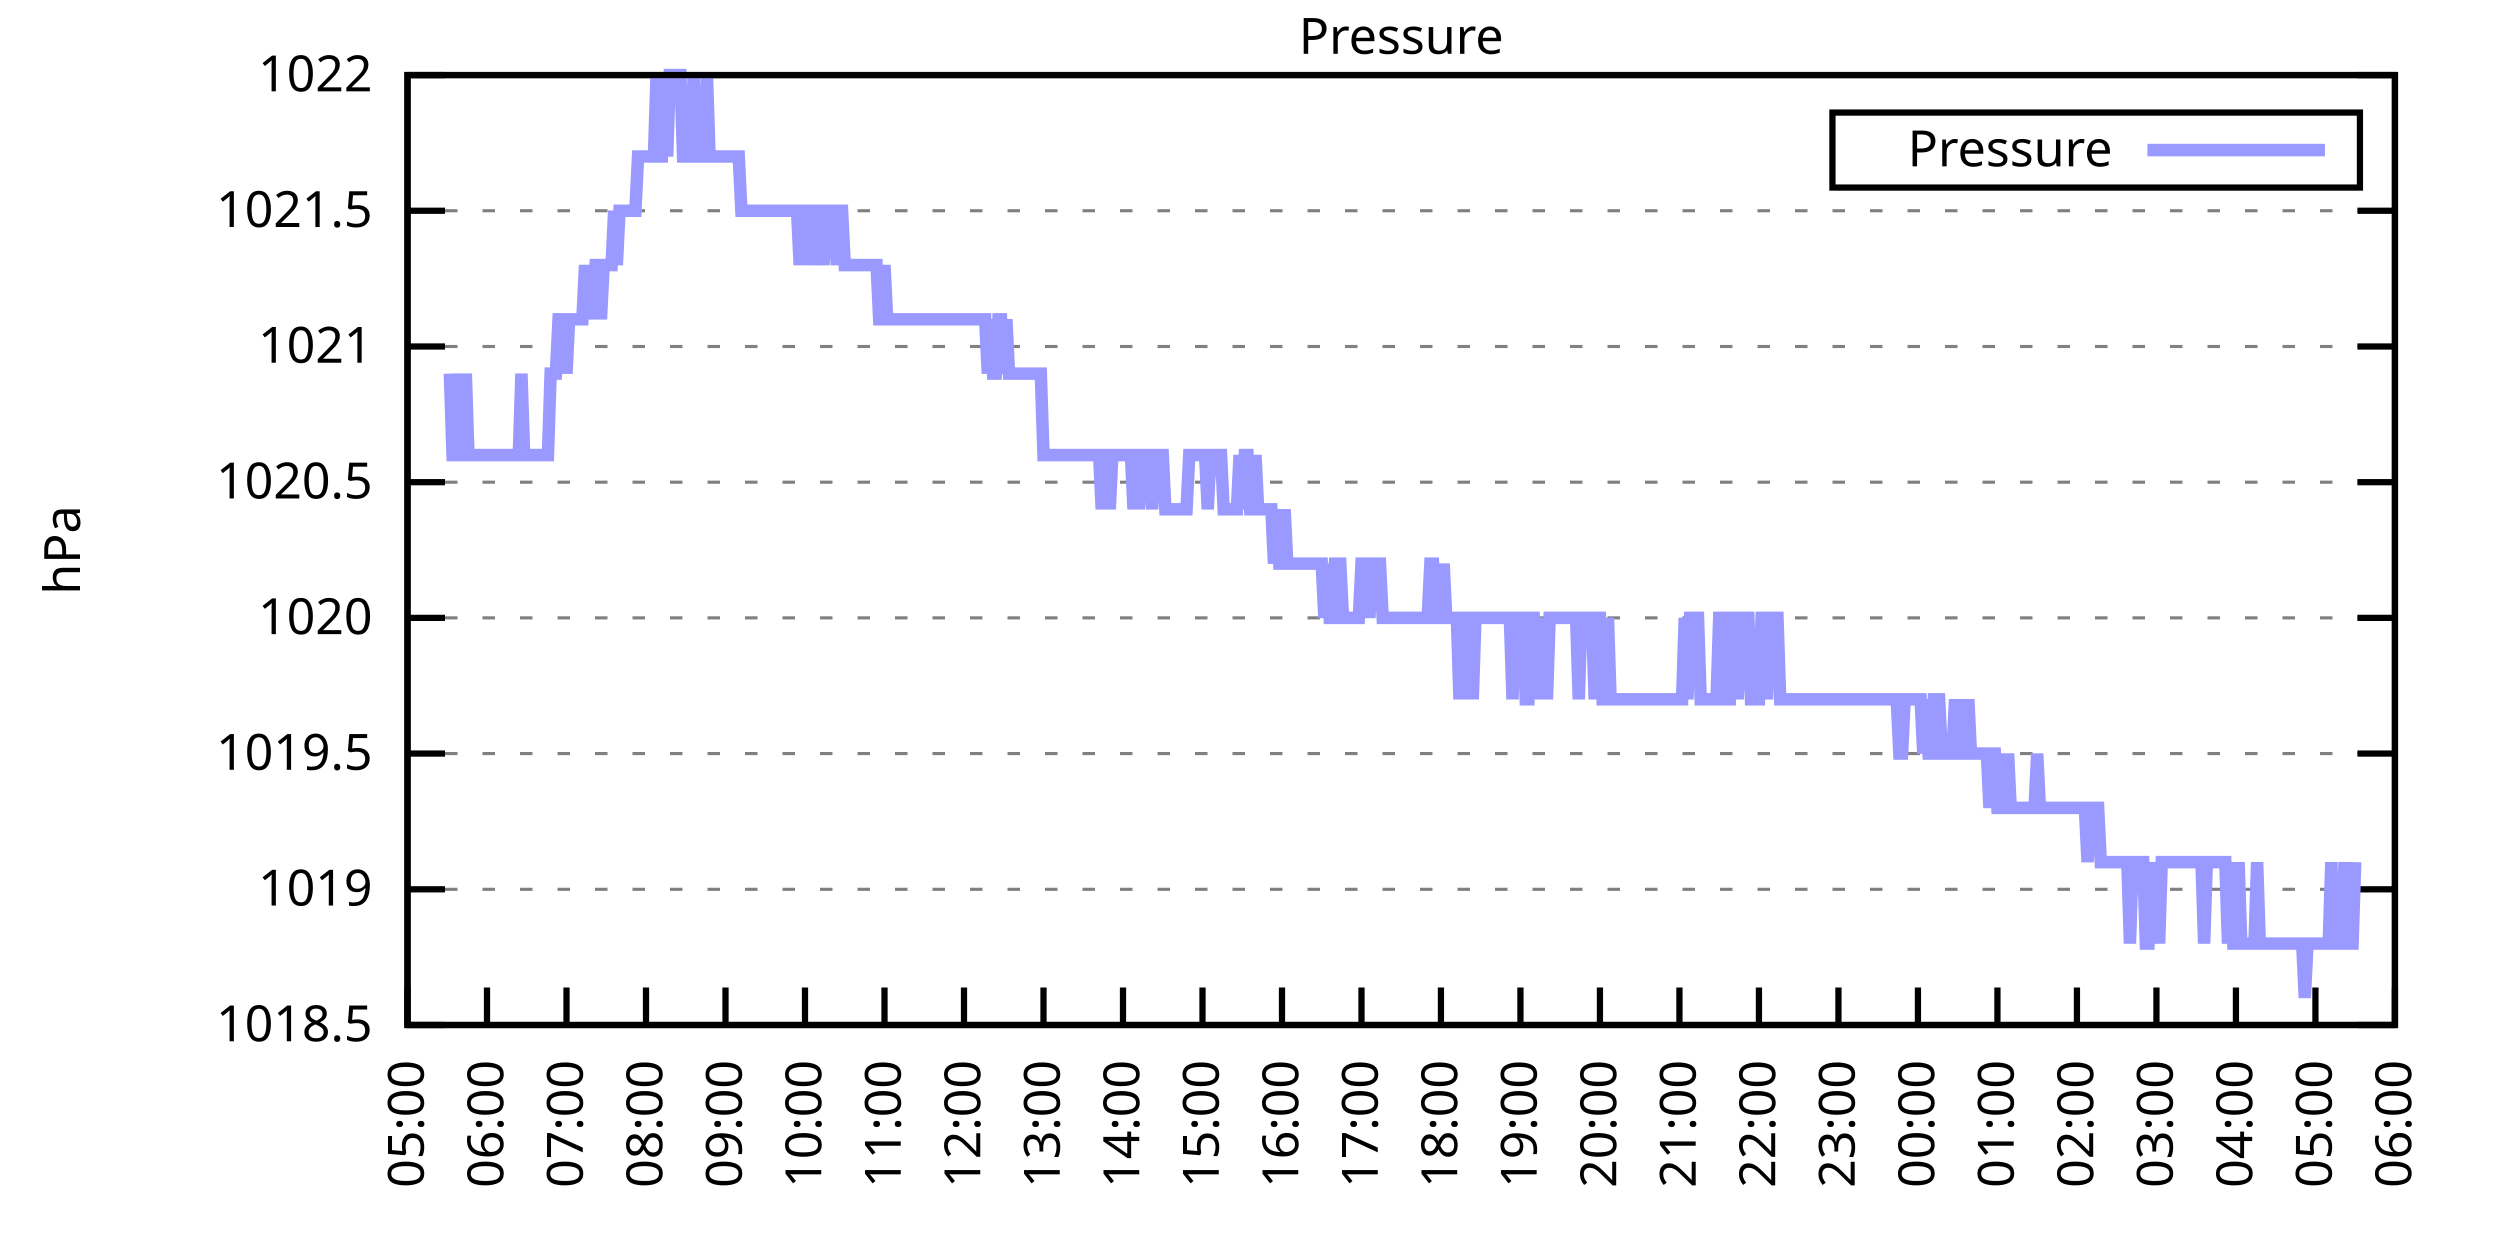
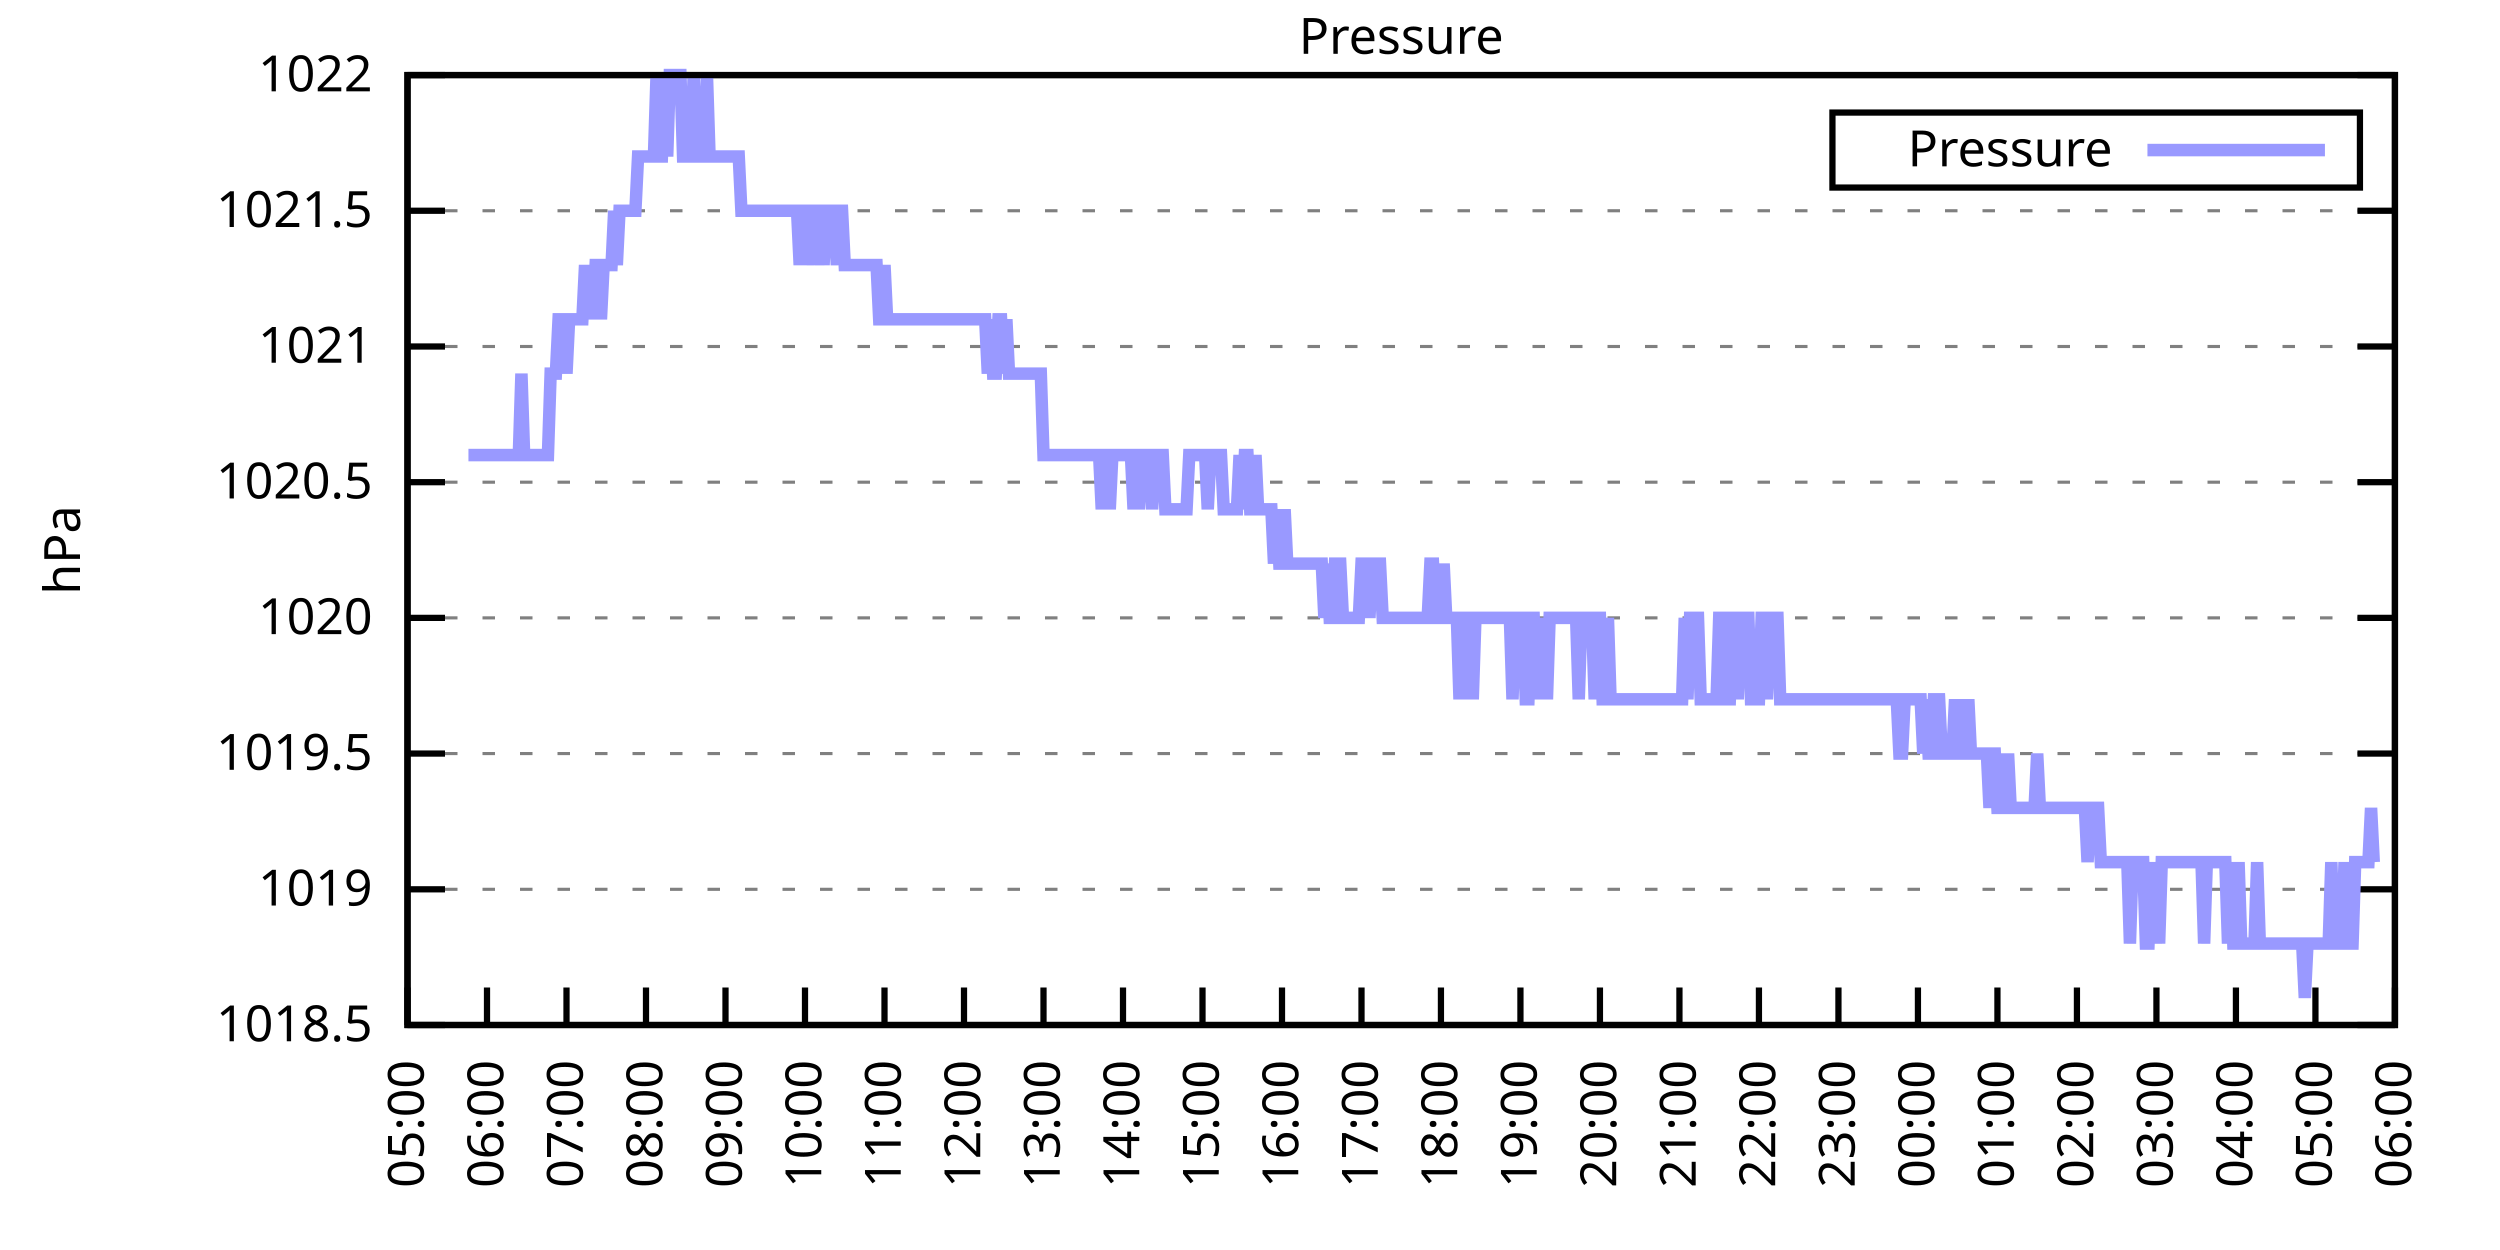
<svg xmlns="http://www.w3.org/2000/svg" xmlns:xlink="http://www.w3.org/1999/xlink" width="400" height="200" viewBox="0 0 400 200">
  <g id="gnuplot_canvas">
    <rect x="0" y="0" width="400" height="200" fill="none" />
    <defs>
      <circle id="gpDot" r="0.5" stroke-width="0.5" stroke="currentColor" />
      <path id="gpPt0" stroke-width="0.333" stroke="currentColor" d="M-1,0 h2 M0,-1 v2" />
      <path id="gpPt1" stroke-width="0.333" stroke="currentColor" d="M-1,-1 L1,1 M1,-1 L-1,1" />
      <path id="gpPt2" stroke-width="0.333" stroke="currentColor" d="M-1,0 L1,0 M0,-1 L0,1 M-1,-1 L1,1 M-1,1 L1,-1" />
      <rect id="gpPt3" stroke-width="0.333" stroke="currentColor" x="-1" y="-1" width="2" height="2" />
      <rect id="gpPt4" stroke-width="0.333" stroke="currentColor" fill="currentColor" x="-1" y="-1" width="2" height="2" />
      <circle id="gpPt5" stroke-width="0.333" stroke="currentColor" cx="0" cy="0" r="1" />
      <use xlink:href="#gpPt5" id="gpPt6" fill="currentColor" stroke="none" />
      <path id="gpPt7" stroke-width="0.333" stroke="currentColor" d="M0,-1.33 L-1.33,0.67 L1.33,0.67 z" />
      <use xlink:href="#gpPt7" id="gpPt8" fill="currentColor" stroke="none" />
      <use xlink:href="#gpPt7" id="gpPt9" stroke="currentColor" transform="rotate(180)" />
      <use xlink:href="#gpPt9" id="gpPt10" fill="currentColor" stroke="none" />
      <use xlink:href="#gpPt3" id="gpPt11" stroke="currentColor" transform="rotate(45)" />
      <use xlink:href="#gpPt11" id="gpPt12" fill="currentColor" stroke="none" />
      <path id="gpPt13" stroke-width="0.333" stroke="currentColor" d="M0,1.330 L1.265,0.411 L0.782,-1.067 L-0.782,-1.076 L-1.265,0.411 z" />
      <use xlink:href="#gpPt13" id="gpPt14" fill="currentColor" stroke="none" />
      <filter id="textbox" filterUnits="objectBoundingBox" x="0" y="0" height="1" width="1">
        <feFlood flood-color="white" flood-opacity="1" result="bgnd" />
        <feComposite in="SourceGraphic" in2="bgnd" operator="atop" />
      </filter>
      <filter id="greybox" filterUnits="objectBoundingBox" x="0" y="0" height="1" width="1">
        <feFlood flood-color="lightgrey" flood-opacity="1" result="grey" />
        <feComposite in="SourceGraphic" in2="grey" operator="atop" />
      </filter>
    </defs>
    <g fill="none" color="white" stroke="currentColor" stroke-width="1.00" stroke-linecap="butt" stroke-linejoin="miter">
</g>
    <g fill="none" color="black" stroke="currentColor" stroke-width="1.00" stroke-linecap="butt" stroke-linejoin="miter">
      <g stroke="none" shape-rendering="crispEdges">
        <polygon fill="rgb(255, 255, 255)" points="65.20,164.00 383.18,164.00 383.18,12.02 65.20,12.02 " />
      </g>
    </g>
    <g fill="none" color="black" stroke="currentColor" stroke-width="1.00" stroke-linecap="butt" stroke-linejoin="miter">
</g>
    <g fill="none" color="black" stroke="black" stroke-width="0.50" stroke-linecap="butt" stroke-linejoin="miter">
</g>
    <g fill="none" color="gray" stroke="currentColor" stroke-width="0.50" stroke-linecap="butt" stroke-linejoin="miter">
      <path stroke="gray" stroke-dasharray="2,4" class="gridline" d="M65.20,164.00 L383.19,164.00  " />
    </g>
    <g fill="none" color="gray" stroke="gray" stroke-width="1.00" stroke-linecap="butt" stroke-linejoin="miter">
</g>
    <g fill="none" color="black" stroke="currentColor" stroke-width="1.00" stroke-linecap="butt" stroke-linejoin="miter">
      <path stroke="black" d="M65.20,164.00 L71.20,164.00 M383.19,164.00 L377.19,164.00  " />
      <g transform="translate(59.60,166.60)" stroke="none" fill="black" font-family="Sans" font-size="8.00" text-anchor="end">
        <text>
          <tspan font-family="Sans"> 1018.5</tspan>
        </text>
      </g>
    </g>
    <g fill="none" color="black" stroke="currentColor" stroke-width="1.00" stroke-linecap="butt" stroke-linejoin="miter">
</g>
    <g fill="none" color="black" stroke="black" stroke-width="0.50" stroke-linecap="butt" stroke-linejoin="miter">
</g>
    <g fill="none" color="gray" stroke="currentColor" stroke-width="0.50" stroke-linecap="butt" stroke-linejoin="miter">
      <path stroke="gray" stroke-dasharray="2,4" class="gridline" d="M65.20,142.29 L383.19,142.29  " />
    </g>
    <g fill="none" color="gray" stroke="gray" stroke-width="1.00" stroke-linecap="butt" stroke-linejoin="miter">
</g>
    <g fill="none" color="black" stroke="currentColor" stroke-width="1.00" stroke-linecap="butt" stroke-linejoin="miter">
      <path stroke="black" d="M65.20,142.29 L71.20,142.29 M383.19,142.29 L377.19,142.29  " />
      <g transform="translate(59.60,144.89)" stroke="none" fill="black" font-family="Sans" font-size="8.00" text-anchor="end">
        <text>
          <tspan font-family="Sans"> 1019</tspan>
        </text>
      </g>
    </g>
    <g fill="none" color="black" stroke="currentColor" stroke-width="1.00" stroke-linecap="butt" stroke-linejoin="miter">
</g>
    <g fill="none" color="black" stroke="black" stroke-width="0.50" stroke-linecap="butt" stroke-linejoin="miter">
</g>
    <g fill="none" color="gray" stroke="currentColor" stroke-width="0.50" stroke-linecap="butt" stroke-linejoin="miter">
      <path stroke="gray" stroke-dasharray="2,4" class="gridline" d="M65.20,120.57 L383.19,120.57  " />
    </g>
    <g fill="none" color="gray" stroke="gray" stroke-width="1.00" stroke-linecap="butt" stroke-linejoin="miter">
</g>
    <g fill="none" color="black" stroke="currentColor" stroke-width="1.00" stroke-linecap="butt" stroke-linejoin="miter">
      <path stroke="black" d="M65.20,120.57 L71.20,120.57 M383.19,120.57 L377.19,120.57  " />
      <g transform="translate(59.60,123.17)" stroke="none" fill="black" font-family="Sans" font-size="8.00" text-anchor="end">
        <text>
          <tspan font-family="Sans"> 1019.5</tspan>
        </text>
      </g>
    </g>
    <g fill="none" color="black" stroke="currentColor" stroke-width="1.00" stroke-linecap="butt" stroke-linejoin="miter">
</g>
    <g fill="none" color="black" stroke="black" stroke-width="0.50" stroke-linecap="butt" stroke-linejoin="miter">
</g>
    <g fill="none" color="gray" stroke="currentColor" stroke-width="0.50" stroke-linecap="butt" stroke-linejoin="miter">
      <path stroke="gray" stroke-dasharray="2,4" class="gridline" d="M65.20,98.86 L383.19,98.86  " />
    </g>
    <g fill="none" color="gray" stroke="gray" stroke-width="1.00" stroke-linecap="butt" stroke-linejoin="miter">
</g>
    <g fill="none" color="black" stroke="currentColor" stroke-width="1.00" stroke-linecap="butt" stroke-linejoin="miter">
      <path stroke="black" d="M65.20,98.86 L71.20,98.86 M383.19,98.86 L377.19,98.86  " />
      <g transform="translate(59.60,101.46)" stroke="none" fill="black" font-family="Sans" font-size="8.00" text-anchor="end">
        <text>
          <tspan font-family="Sans"> 1020</tspan>
        </text>
      </g>
    </g>
    <g fill="none" color="black" stroke="currentColor" stroke-width="1.00" stroke-linecap="butt" stroke-linejoin="miter">
</g>
    <g fill="none" color="black" stroke="black" stroke-width="0.50" stroke-linecap="butt" stroke-linejoin="miter">
</g>
    <g fill="none" color="gray" stroke="currentColor" stroke-width="0.50" stroke-linecap="butt" stroke-linejoin="miter">
      <path stroke="gray" stroke-dasharray="2,4" class="gridline" d="M65.20,77.15 L383.19,77.15  " />
    </g>
    <g fill="none" color="gray" stroke="gray" stroke-width="1.00" stroke-linecap="butt" stroke-linejoin="miter">
</g>
    <g fill="none" color="black" stroke="currentColor" stroke-width="1.00" stroke-linecap="butt" stroke-linejoin="miter">
      <path stroke="black" d="M65.20,77.15 L71.20,77.15 M383.19,77.15 L377.19,77.15  " />
      <g transform="translate(59.60,79.75)" stroke="none" fill="black" font-family="Sans" font-size="8.00" text-anchor="end">
        <text>
          <tspan font-family="Sans"> 1020.5</tspan>
        </text>
      </g>
    </g>
    <g fill="none" color="black" stroke="currentColor" stroke-width="1.00" stroke-linecap="butt" stroke-linejoin="miter">
</g>
    <g fill="none" color="black" stroke="black" stroke-width="0.50" stroke-linecap="butt" stroke-linejoin="miter">
</g>
    <g fill="none" color="gray" stroke="currentColor" stroke-width="0.50" stroke-linecap="butt" stroke-linejoin="miter">
      <path stroke="gray" stroke-dasharray="2,4" class="gridline" d="M65.20,55.44 L383.19,55.44  " />
    </g>
    <g fill="none" color="gray" stroke="gray" stroke-width="1.00" stroke-linecap="butt" stroke-linejoin="miter">
</g>
    <g fill="none" color="black" stroke="currentColor" stroke-width="1.00" stroke-linecap="butt" stroke-linejoin="miter">
      <path stroke="black" d="M65.20,55.44 L71.20,55.44 M383.19,55.44 L377.19,55.44  " />
      <g transform="translate(59.60,58.04)" stroke="none" fill="black" font-family="Sans" font-size="8.00" text-anchor="end">
        <text>
          <tspan font-family="Sans"> 1021</tspan>
        </text>
      </g>
    </g>
    <g fill="none" color="black" stroke="currentColor" stroke-width="1.00" stroke-linecap="butt" stroke-linejoin="miter">
</g>
    <g fill="none" color="black" stroke="black" stroke-width="0.50" stroke-linecap="butt" stroke-linejoin="miter">
</g>
    <g fill="none" color="gray" stroke="currentColor" stroke-width="0.50" stroke-linecap="butt" stroke-linejoin="miter">
      <path stroke="gray" stroke-dasharray="2,4" class="gridline" d="M65.20,33.72 L383.19,33.72  " />
    </g>
    <g fill="none" color="gray" stroke="gray" stroke-width="1.00" stroke-linecap="butt" stroke-linejoin="miter">
</g>
    <g fill="none" color="black" stroke="currentColor" stroke-width="1.00" stroke-linecap="butt" stroke-linejoin="miter">
      <path stroke="black" d="M65.20,33.72 L71.20,33.72 M383.19,33.72 L377.19,33.72  " />
      <g transform="translate(59.60,36.32)" stroke="none" fill="black" font-family="Sans" font-size="8.00" text-anchor="end">
        <text>
          <tspan font-family="Sans"> 1021.5</tspan>
        </text>
      </g>
    </g>
    <g fill="none" color="black" stroke="currentColor" stroke-width="1.00" stroke-linecap="butt" stroke-linejoin="miter">
</g>
    <g fill="none" color="black" stroke="black" stroke-width="0.50" stroke-linecap="butt" stroke-linejoin="miter">
</g>
    <g fill="none" color="gray" stroke="currentColor" stroke-width="0.50" stroke-linecap="butt" stroke-linejoin="miter">
      <path stroke="gray" stroke-dasharray="2,4" class="gridline" d="M65.20,12.01 L383.19,12.01  " />
    </g>
    <g fill="none" color="gray" stroke="gray" stroke-width="1.00" stroke-linecap="butt" stroke-linejoin="miter">
</g>
    <g fill="none" color="black" stroke="currentColor" stroke-width="1.00" stroke-linecap="butt" stroke-linejoin="miter">
      <path stroke="black" d="M65.20,12.01 L71.20,12.01 M383.19,12.01 L377.19,12.01  " />
      <g transform="translate(59.60,14.61)" stroke="none" fill="black" font-family="Sans" font-size="8.00" text-anchor="end">
        <text>
          <tspan font-family="Sans"> 1022</tspan>
        </text>
      </g>
    </g>
    <g fill="none" color="black" stroke="currentColor" stroke-width="1.00" stroke-linecap="butt" stroke-linejoin="miter">
      <path stroke="black" d="M65.20,164.00 L65.20,158.00  " />
      <g transform="translate(67.80,169.60) rotate(270.00)" stroke="none" fill="black" font-family="Sans" font-size="8.00" text-anchor="end">
        <text>
          <tspan font-family="Sans">05:00</tspan>
        </text>
      </g>
    </g>
    <g fill="none" color="black" stroke="currentColor" stroke-width="1.00" stroke-linecap="butt" stroke-linejoin="miter">
      <path stroke="black" d="M77.92,164.00 L77.92,158.00  " />
      <g transform="translate(80.52,169.60) rotate(270.00)" stroke="none" fill="black" font-family="Sans" font-size="8.00" text-anchor="end">
        <text>
          <tspan font-family="Sans">06:00</tspan>
        </text>
      </g>
    </g>
    <g fill="none" color="black" stroke="currentColor" stroke-width="1.00" stroke-linecap="butt" stroke-linejoin="miter">
      <path stroke="black" d="M90.64,164.00 L90.64,158.00  " />
      <g transform="translate(93.24,169.60) rotate(270.00)" stroke="none" fill="black" font-family="Sans" font-size="8.00" text-anchor="end">
        <text>
          <tspan font-family="Sans">07:00</tspan>
        </text>
      </g>
    </g>
    <g fill="none" color="black" stroke="currentColor" stroke-width="1.00" stroke-linecap="butt" stroke-linejoin="miter">
      <path stroke="black" d="M103.36,164.00 L103.36,158.00  " />
      <g transform="translate(105.96,169.60) rotate(270.00)" stroke="none" fill="black" font-family="Sans" font-size="8.00" text-anchor="end">
        <text>
          <tspan font-family="Sans">08:00</tspan>
        </text>
      </g>
    </g>
    <g fill="none" color="black" stroke="currentColor" stroke-width="1.00" stroke-linecap="butt" stroke-linejoin="miter">
      <path stroke="black" d="M116.08,164.00 L116.08,158.00  " />
      <g transform="translate(118.68,169.60) rotate(270.00)" stroke="none" fill="black" font-family="Sans" font-size="8.00" text-anchor="end">
        <text>
          <tspan font-family="Sans">09:00</tspan>
        </text>
      </g>
    </g>
    <g fill="none" color="black" stroke="currentColor" stroke-width="1.00" stroke-linecap="butt" stroke-linejoin="miter">
      <path stroke="black" d="M128.80,164.00 L128.80,158.00  " />
      <g transform="translate(131.40,169.60) rotate(270.00)" stroke="none" fill="black" font-family="Sans" font-size="8.00" text-anchor="end">
        <text>
          <tspan font-family="Sans">10:00</tspan>
        </text>
      </g>
    </g>
    <g fill="none" color="black" stroke="currentColor" stroke-width="1.00" stroke-linecap="butt" stroke-linejoin="miter">
      <path stroke="black" d="M141.52,164.00 L141.52,158.00  " />
      <g transform="translate(144.12,169.60) rotate(270.00)" stroke="none" fill="black" font-family="Sans" font-size="8.00" text-anchor="end">
        <text>
          <tspan font-family="Sans">11:00</tspan>
        </text>
      </g>
    </g>
    <g fill="none" color="black" stroke="currentColor" stroke-width="1.00" stroke-linecap="butt" stroke-linejoin="miter">
      <path stroke="black" d="M154.24,164.00 L154.24,158.00  " />
      <g transform="translate(156.84,169.60) rotate(270.00)" stroke="none" fill="black" font-family="Sans" font-size="8.00" text-anchor="end">
        <text>
          <tspan font-family="Sans">12:00</tspan>
        </text>
      </g>
    </g>
    <g fill="none" color="black" stroke="currentColor" stroke-width="1.00" stroke-linecap="butt" stroke-linejoin="miter">
      <path stroke="black" d="M166.96,164.00 L166.96,158.00  " />
      <g transform="translate(169.56,169.60) rotate(270.00)" stroke="none" fill="black" font-family="Sans" font-size="8.00" text-anchor="end">
        <text>
          <tspan font-family="Sans">13:00</tspan>
        </text>
      </g>
    </g>
    <g fill="none" color="black" stroke="currentColor" stroke-width="1.00" stroke-linecap="butt" stroke-linejoin="miter">
      <path stroke="black" d="M179.68,164.00 L179.68,158.00  " />
      <g transform="translate(182.28,169.60) rotate(270.00)" stroke="none" fill="black" font-family="Sans" font-size="8.00" text-anchor="end">
        <text>
          <tspan font-family="Sans">14:00</tspan>
        </text>
      </g>
    </g>
    <g fill="none" color="black" stroke="currentColor" stroke-width="1.00" stroke-linecap="butt" stroke-linejoin="miter">
      <path stroke="black" d="M192.40,164.00 L192.40,158.00  " />
      <g transform="translate(195.00,169.60) rotate(270.00)" stroke="none" fill="black" font-family="Sans" font-size="8.00" text-anchor="end">
        <text>
          <tspan font-family="Sans">15:00</tspan>
        </text>
      </g>
    </g>
    <g fill="none" color="black" stroke="currentColor" stroke-width="1.00" stroke-linecap="butt" stroke-linejoin="miter">
      <path stroke="black" d="M205.12,164.00 L205.12,158.00  " />
      <g transform="translate(207.72,169.60) rotate(270.00)" stroke="none" fill="black" font-family="Sans" font-size="8.00" text-anchor="end">
        <text>
          <tspan font-family="Sans">16:00</tspan>
        </text>
      </g>
    </g>
    <g fill="none" color="black" stroke="currentColor" stroke-width="1.00" stroke-linecap="butt" stroke-linejoin="miter">
      <path stroke="black" d="M217.84,164.00 L217.84,158.00  " />
      <g transform="translate(220.44,169.60) rotate(270.00)" stroke="none" fill="black" font-family="Sans" font-size="8.00" text-anchor="end">
        <text>
          <tspan font-family="Sans">17:00</tspan>
        </text>
      </g>
    </g>
    <g fill="none" color="black" stroke="currentColor" stroke-width="1.00" stroke-linecap="butt" stroke-linejoin="miter">
      <path stroke="black" d="M230.55,164.00 L230.55,158.00  " />
      <g transform="translate(233.15,169.60) rotate(270.00)" stroke="none" fill="black" font-family="Sans" font-size="8.00" text-anchor="end">
        <text>
          <tspan font-family="Sans">18:00</tspan>
        </text>
      </g>
    </g>
    <g fill="none" color="black" stroke="currentColor" stroke-width="1.00" stroke-linecap="butt" stroke-linejoin="miter">
      <path stroke="black" d="M243.27,164.00 L243.27,158.00  " />
      <g transform="translate(245.87,169.60) rotate(270.00)" stroke="none" fill="black" font-family="Sans" font-size="8.00" text-anchor="end">
        <text>
          <tspan font-family="Sans">19:00</tspan>
        </text>
      </g>
    </g>
    <g fill="none" color="black" stroke="currentColor" stroke-width="1.00" stroke-linecap="butt" stroke-linejoin="miter">
      <path stroke="black" d="M255.99,164.00 L255.99,158.00  " />
      <g transform="translate(258.59,169.60) rotate(270.00)" stroke="none" fill="black" font-family="Sans" font-size="8.00" text-anchor="end">
        <text>
          <tspan font-family="Sans">20:00</tspan>
        </text>
      </g>
    </g>
    <g fill="none" color="black" stroke="currentColor" stroke-width="1.00" stroke-linecap="butt" stroke-linejoin="miter">
      <path stroke="black" d="M268.71,164.00 L268.71,158.00  " />
      <g transform="translate(271.31,169.60) rotate(270.00)" stroke="none" fill="black" font-family="Sans" font-size="8.00" text-anchor="end">
        <text>
          <tspan font-family="Sans">21:00</tspan>
        </text>
      </g>
    </g>
    <g fill="none" color="black" stroke="currentColor" stroke-width="1.00" stroke-linecap="butt" stroke-linejoin="miter">
      <path stroke="black" d="M281.43,164.00 L281.43,158.00  " />
      <g transform="translate(284.03,169.60) rotate(270.00)" stroke="none" fill="black" font-family="Sans" font-size="8.00" text-anchor="end">
        <text>
          <tspan font-family="Sans">22:00</tspan>
        </text>
      </g>
    </g>
    <g fill="none" color="black" stroke="currentColor" stroke-width="1.00" stroke-linecap="butt" stroke-linejoin="miter">
      <path stroke="black" d="M294.15,164.00 L294.15,158.00  " />
      <g transform="translate(296.75,169.60) rotate(270.00)" stroke="none" fill="black" font-family="Sans" font-size="8.00" text-anchor="end">
        <text>
          <tspan font-family="Sans">23:00</tspan>
        </text>
      </g>
    </g>
    <g fill="none" color="black" stroke="currentColor" stroke-width="1.00" stroke-linecap="butt" stroke-linejoin="miter">
      <path stroke="black" d="M306.87,164.00 L306.87,158.00  " />
      <g transform="translate(309.47,169.60) rotate(270.00)" stroke="none" fill="black" font-family="Sans" font-size="8.00" text-anchor="end">
        <text>
          <tspan font-family="Sans">00:00</tspan>
        </text>
      </g>
    </g>
    <g fill="none" color="black" stroke="currentColor" stroke-width="1.00" stroke-linecap="butt" stroke-linejoin="miter">
      <path stroke="black" d="M319.59,164.00 L319.59,158.00  " />
      <g transform="translate(322.19,169.60) rotate(270.00)" stroke="none" fill="black" font-family="Sans" font-size="8.00" text-anchor="end">
        <text>
          <tspan font-family="Sans">01:00</tspan>
        </text>
      </g>
    </g>
    <g fill="none" color="black" stroke="currentColor" stroke-width="1.00" stroke-linecap="butt" stroke-linejoin="miter">
      <path stroke="black" d="M332.31,164.00 L332.31,158.00  " />
      <g transform="translate(334.91,169.60) rotate(270.00)" stroke="none" fill="black" font-family="Sans" font-size="8.00" text-anchor="end">
        <text>
          <tspan font-family="Sans">02:00</tspan>
        </text>
      </g>
    </g>
    <g fill="none" color="black" stroke="currentColor" stroke-width="1.00" stroke-linecap="butt" stroke-linejoin="miter">
      <path stroke="black" d="M345.03,164.00 L345.03,158.00  " />
      <g transform="translate(347.63,169.60) rotate(270.00)" stroke="none" fill="black" font-family="Sans" font-size="8.00" text-anchor="end">
        <text>
          <tspan font-family="Sans">03:00</tspan>
        </text>
      </g>
    </g>
    <g fill="none" color="black" stroke="currentColor" stroke-width="1.00" stroke-linecap="butt" stroke-linejoin="miter">
      <path stroke="black" d="M357.75,164.00 L357.75,158.00  " />
      <g transform="translate(360.35,169.60) rotate(270.00)" stroke="none" fill="black" font-family="Sans" font-size="8.00" text-anchor="end">
        <text>
          <tspan font-family="Sans">04:00</tspan>
        </text>
      </g>
    </g>
    <g fill="none" color="black" stroke="currentColor" stroke-width="1.00" stroke-linecap="butt" stroke-linejoin="miter">
      <path stroke="black" d="M370.47,164.00 L370.47,158.00  " />
      <g transform="translate(373.07,169.60) rotate(270.00)" stroke="none" fill="black" font-family="Sans" font-size="8.00" text-anchor="end">
        <text>
          <tspan font-family="Sans">05:00</tspan>
        </text>
      </g>
    </g>
    <g fill="none" color="black" stroke="currentColor" stroke-width="1.00" stroke-linecap="butt" stroke-linejoin="miter">
      <path stroke="black" d="M383.19,164.00 L383.19,158.00  " />
      <g transform="translate(385.79,169.60) rotate(270.00)" stroke="none" fill="black" font-family="Sans" font-size="8.00" text-anchor="end">
        <text>
          <tspan font-family="Sans">06:00</tspan>
        </text>
      </g>
    </g>
    <g fill="none" color="black" stroke="currentColor" stroke-width="1.00" stroke-linecap="butt" stroke-linejoin="miter">
</g>
    <g fill="none" color="black" stroke="currentColor" stroke-width="1.00" stroke-linecap="butt" stroke-linejoin="miter">
      <path stroke="black" d="M65.20,12.01 L65.20,164.00 L383.19,164.00 L383.19,12.01 L65.20,12.01 Z  " />
    </g>
    <g fill="none" color="black" stroke="currentColor" stroke-width="1.00" stroke-linecap="butt" stroke-linejoin="miter">
</g>
    <g fill="none" color="black" stroke="currentColor" stroke-width="1.00" stroke-linecap="butt" stroke-linejoin="miter">
      <path stroke="black" d="M293.19,30.01 L293.19,18.01 L377.59,18.01 L377.59,30.01 L293.19,30.01 Z  " />
    </g>
    <g id="Pressure_plot_1">
      <g fill="none" color="white" stroke="black" stroke-width="2.00" stroke-linecap="butt" stroke-linejoin="miter">
</g>
      <g fill="none" color="black" stroke="currentColor" stroke-width="2.00" stroke-linecap="butt" stroke-linejoin="miter">
        <g transform="translate(337.99,26.61)" stroke="none" fill="black" font-family="Sans" font-size="8.00" text-anchor="end">
          <text>
            <tspan font-family="Sans">Pressure</tspan>
          </text>
        </g>
      </g>
      <g fill="none" color="black" stroke="currentColor" stroke-width="2.00" stroke-linecap="butt" stroke-linejoin="miter">
-         <path stroke="rgb(153, 153, 255)" d="M343.59,24.01 L371.99,24.01 M71.98,59.78 L72.41,72.81 L72.83,72.81 L73.26,72.81 L73.68,59.78 L74.10,72.81   L74.53,59.78 L74.95,72.81 L75.38,72.81 L75.80,72.81 L76.22,72.81 L76.65,72.81 L77.07,72.81 L77.50,72.81   L77.92,72.81 L78.34,72.81 L78.77,72.81 L79.19,72.81 L79.62,72.81 L80.04,72.81 L80.46,72.81 L80.89,72.81   L81.31,72.81 L81.74,72.81 L82.16,72.81 L82.58,72.81 L83.01,72.81 L83.43,59.78 L83.86,72.81 L84.28,72.81   L84.70,72.81 L85.13,72.81 L85.55,72.81 L85.98,72.81 L86.40,72.81 L86.82,72.81 L87.25,72.81 L87.67,72.81   L88.10,59.78 L88.52,59.78 L88.94,59.78 L89.37,51.09 L89.79,51.09 L90.22,51.09 L90.64,59.78 L91.06,51.09   L91.49,51.09 L91.91,51.09 L92.34,51.09 L92.76,51.09 L93.18,51.09 L93.61,42.41 L94.03,51.09 L94.46,42.41   L94.88,51.09 L95.30,42.41 L95.73,42.41 L96.15,51.09 L96.58,42.41 L97.00,42.41 L97.42,42.41 L97.85,42.41   L98.27,33.72 L98.69,42.41 L99.12,33.72 L99.54,33.72 L99.97,33.72 L100.39,33.72 L100.81,33.72 L101.24,33.72   L101.66,33.72 L102.09,25.04 L102.51,25.04 L102.93,25.04 L103.36,25.04 L103.78,25.04 L104.21,25.04 L104.63,25.04   L105.05,12.01 L105.48,25.04 L105.90,25.04 L106.33,12.01 L106.75,25.04 L107.17,12.01 L107.60,12.01 L108.02,12.01   L108.45,12.01 L108.87,12.01 L109.29,25.04 L109.72,25.04 L110.14,25.04 L110.57,25.04 L110.99,12.01 L111.41,25.04   L111.84,25.04 L112.26,25.04 L112.69,25.04 L113.11,12.01 L113.53,25.04 L113.96,25.04 L114.38,25.04 L114.81,25.04   L115.23,25.04 L115.65,25.04 L116.08,25.04 L116.50,25.04 L116.93,25.04 L117.35,25.04 L117.77,25.04 L118.20,25.04   L118.62,33.72 L119.05,33.72 L119.47,33.72 L119.89,33.72 L120.32,33.72 L120.74,33.72 L121.17,33.72 L121.59,33.72   L122.01,33.72 L122.44,33.72 L122.86,33.72 L123.29,33.72 L123.71,33.72 L124.13,33.72 L124.56,33.72 L124.98,33.72   L125.41,33.72 L125.83,33.72 L126.25,33.72 L126.68,33.72 L127.10,33.72 L127.53,33.72 L127.95,42.41 L128.37,33.72   L128.80,33.72 L129.22,42.41 L129.65,33.72 L130.07,33.72 L130.49,42.41 L130.92,33.72 L131.34,33.72 L131.77,42.41   L132.19,33.72 L132.61,33.72 L133.04,33.72 L133.46,33.72 L133.89,42.41 L134.31,33.72 L134.73,33.72 L135.16,42.41   L135.58,42.41 L136.01,42.41 L136.43,42.41 L136.85,42.41 L137.28,42.41 L137.70,42.41 L138.13,42.41 L138.55,42.41   L138.97,42.41 L139.40,42.41 L139.82,42.41 L140.25,42.41 L140.67,51.09 L141.09,51.09 L141.52,42.41 L141.94,51.09   L142.37,51.09 L142.79,51.09 L143.21,51.09 L143.64,51.09 L144.06,51.09 L144.49,51.09 L144.91,51.09 L145.33,51.09   L145.76,51.09 L146.18,51.09 L146.61,51.09 L147.03,51.09 L147.45,51.09 L147.88,51.09 L148.30,51.09 L148.73,51.09   L149.15,51.09 L149.57,51.09 L150.00,51.09 L150.42,51.09 L150.85,51.09 L151.27,51.09 L151.69,51.09 L152.12,51.09   L152.54,51.09 L152.97,51.09 L153.39,51.09 L153.81,51.09 L154.24,51.09 L154.66,51.09 L155.09,51.09 L155.51,51.09   L155.93,51.09 L156.36,51.09 L156.78,51.09 L157.21,51.09 L157.63,51.09 L158.05,59.78 L158.48,51.09 L158.90,59.78   L159.33,59.78 L159.75,51.09 L160.17,51.09 L160.60,59.78 L161.02,51.09 L161.44,59.78 L161.87,59.78 L162.29,59.78   L162.72,59.78 L163.14,59.78 L163.56,59.78 L163.99,59.78 L164.41,59.78 L164.84,59.78 L165.26,59.78 L165.68,59.78   L166.11,59.78 L166.53,59.78 L166.96,72.81 L167.38,72.81 L167.80,72.81 L168.23,72.81 L168.65,72.81 L169.08,72.81   L169.50,72.81 L169.92,72.81 L170.35,72.81 L170.77,72.81 L171.20,72.81 L171.62,72.81 L172.04,72.81 L172.47,72.81   L172.89,72.81 L173.32,72.81 L173.74,72.81 L174.16,72.81 L174.59,72.81 L175.01,72.81 L175.44,72.81 L175.86,72.81   L176.28,81.49 L176.71,72.81 L177.13,72.81 L177.56,81.49 L177.98,72.81 L178.40,72.81 L178.83,72.81 L179.25,72.81   L179.68,72.81 L180.10,72.81 L180.52,72.81 L180.95,72.81 L181.37,81.49 L181.80,72.81 L182.22,81.49 L182.64,72.81   L183.07,72.81 L183.49,72.81 L183.92,72.81 L184.34,81.49 L184.76,72.81 L185.19,72.81 L185.61,72.81 L186.04,72.81   L186.46,81.49 L186.88,81.49 L187.31,81.49 L187.73,81.49 L188.16,81.49 L188.58,81.49 L189.00,81.49 L189.43,81.49   L189.85,81.49 L190.28,72.81 L190.70,72.81 L191.12,72.81 L191.55,72.81 L191.97,72.81 L192.40,72.81 L192.82,72.81   L193.24,81.49 L193.67,72.81 L194.09,72.81 L194.52,72.81 L194.94,72.81 L195.36,72.81 L195.79,81.49 L196.21,81.49   L196.64,81.49 L197.06,81.49 L197.48,81.49 L197.91,81.49 L198.33,72.81 L198.76,81.49 L199.18,72.81 L199.60,72.81   L200.03,81.49 L200.45,81.49 L200.88,72.81 L201.30,81.49 L201.72,81.49 L202.15,81.49 L202.57,81.49 L203.00,81.49   L203.42,81.49 L203.84,90.18 L204.27,81.49 L204.69,90.18 L205.12,90.18 L205.54,81.49 L205.96,90.18 L206.39,90.18   L206.81,90.18 L207.24,90.18 L207.66,90.18 L208.08,90.18 L208.51,90.18 L208.93,90.18 L209.36,90.18 L209.78,90.18   L210.20,90.18 L210.63,90.18 L211.05,90.18 L211.48,90.18 L211.90,98.86 L212.32,90.18 L212.75,98.86 L213.17,98.86   L213.60,90.18 L214.02,90.18 L214.44,90.18 L214.87,98.86 L215.29,98.86 L215.72,98.86 L216.14,98.86 L216.56,98.86   L216.99,98.86 L217.41,98.86 L217.84,90.18 L218.26,90.18 L218.68,90.18 L219.11,98.86 L219.53,90.18 L219.96,90.18   L220.38,90.18 L220.80,90.18 L221.23,98.86 L221.65,98.86 L222.08,98.86 L222.50,98.86 L222.92,98.86 L223.35,98.86   L223.77,98.86 L224.20,98.86 L224.62,98.86 L225.04,98.86 L225.47,98.86 L225.89,98.86 L226.31,98.86 L226.74,98.86   L227.16,98.86 L227.59,98.86 L228.01,98.86 L228.43,98.86 L228.86,90.18 L229.28,90.18 L229.71,98.86 L230.13,98.86   L230.55,98.86 L230.98,90.18 L231.40,98.86 L231.83,98.86 L232.25,98.86 L232.67,98.86 L233.10,98.86 L233.52,111.89   L233.95,98.86 L234.37,111.89 L234.79,98.86 L235.22,98.86 L235.64,111.89 L236.07,98.86 L236.49,98.86 L236.91,98.86   L237.34,98.86 L237.76,98.86 L238.19,98.86 L238.61,98.86 L239.03,98.86 L239.46,98.86 L239.88,98.86 L240.31,98.86   L240.73,98.86 L241.15,98.86 L241.58,98.86 L242.00,111.89 L242.43,98.86 L242.85,98.86 L243.27,98.86 L243.70,98.86   L244.12,111.89 L244.55,111.89 L244.97,98.86 L245.39,98.86 L245.82,111.89 L246.24,98.86 L246.67,111.89 L247.09,98.86   L247.51,111.89 L247.94,98.86 L248.36,98.86 L248.79,98.86 L249.21,98.86 L249.63,98.86 L250.06,98.86 L250.48,98.86   L250.91,98.86 L251.33,98.86 L251.75,98.86 L252.18,98.86 L252.60,111.89 L253.03,98.86 L253.45,98.86 L253.87,98.86   L254.30,98.86 L254.72,98.86 L255.15,111.89 L255.57,98.86 L255.99,98.86 L256.42,111.89 L256.84,111.89 L257.27,98.86   L257.69,111.89 L258.11,111.89 L258.54,111.89 L258.96,111.89 L259.39,111.89 L259.81,111.89 L260.23,111.89 L260.66,111.89   L261.08,111.89 L261.51,111.89 L261.93,111.89 L262.35,111.89 L262.78,111.89 L263.20,111.89 L263.63,111.89 L264.05,111.89   L264.47,111.89 L264.90,111.89 L265.32,111.89 L265.75,111.89 L266.17,111.89 L266.59,111.89 L267.02,111.89 L267.44,111.89   L267.87,111.89 L268.29,111.89 L268.71,111.89 L269.14,111.89 L269.56,98.86 L269.99,111.89 L270.41,98.86 L270.83,98.86   L271.26,98.86 L271.68,98.86 L272.11,111.89 L272.53,111.89 L272.95,111.89 L273.38,111.89 L273.80,111.89 L274.23,111.89   L274.65,111.89 L275.07,98.86 L275.50,98.86 L275.92,111.89 L276.35,111.89 L276.77,111.89 L277.19,98.86 L277.62,98.86   L278.04,111.89 L278.47,98.86 L278.89,98.86 L279.31,98.86 L279.74,98.86 L280.16,111.89 L280.59,111.89 L281.01,111.89   L281.43,111.89 L281.86,98.86 L282.28,98.86 L282.71,111.89 L283.13,98.86 L283.55,98.86 L283.98,98.86 L284.40,98.86   L284.83,111.89 L285.25,111.89 L285.67,111.89 L286.10,111.89 L286.52,111.89 L286.95,111.89 L287.37,111.89 L287.79,111.89   L288.22,111.89 L288.64,111.89 L289.06,111.89 L289.49,111.89 L289.91,111.89 L290.34,111.89 L290.76,111.89 L291.18,111.89   L291.61,111.89 L292.03,111.89 L292.46,111.89 L292.88,111.89 L293.30,111.89 L293.73,111.89 L294.15,111.89 L294.58,111.89   L295.00,111.89 L295.42,111.89 L295.85,111.89 L296.27,111.89 L296.70,111.89 L297.12,111.89 L297.54,111.89 L297.97,111.89   L298.39,111.89 L298.82,111.89 L299.24,111.89 L299.66,111.89 L300.09,111.89 L300.51,111.89 L300.94,111.89 L301.36,111.89   L301.78,111.89 L302.21,111.89 L302.63,111.89 L303.06,111.89 L303.48,111.89 L303.90,120.57 L304.33,120.57 L304.75,111.89   L305.18,111.89 L305.60,111.89 L306.02,111.89 L306.45,111.89 L306.87,111.89 L307.30,111.89 L307.72,120.57 L308.14,111.89   L308.57,120.57 L308.99,120.57 L309.42,111.89 L309.84,111.89 L310.26,111.89 L310.69,120.57 L311.11,120.57 L311.54,120.57   L311.96,120.57 L312.38,120.57 L312.81,111.89 L313.23,120.57 L313.66,111.89 L314.08,120.57 L314.50,120.57 L314.93,111.89   L315.35,120.57 L315.78,120.57 L316.20,120.57 L316.62,120.57 L317.05,120.57 L317.47,120.57 L317.90,120.57 L318.32,129.26   L318.74,120.57 L319.17,120.57 L319.59,129.26 L320.02,129.26 L320.44,120.57 L320.86,129.26 L321.29,120.57 L321.71,129.26   L322.14,129.26 L322.56,129.26 L322.98,129.26 L323.41,129.26 L323.83,129.26 L324.26,129.26 L324.68,129.26 L325.10,129.26   L325.53,129.26 L325.95,120.57 L326.38,129.26 L326.80,129.26 L327.22,129.26 L327.65,129.26 L328.07,129.26 L328.50,129.26   L328.92,129.26 L329.34,129.26 L329.77,129.26 L330.19,129.26 L330.62,129.26 L331.04,129.26 L331.46,129.26 L331.89,129.26   L332.31,129.26 L332.74,129.26 L333.16,129.26 L333.58,129.26 L334.01,137.94 L334.43,129.26 L334.86,129.26 L335.28,129.26   L335.70,129.26 L336.13,137.94 L336.55,137.94 L336.98,137.94 L337.40,137.94 L337.82,137.94 L338.25,137.94 L338.67,137.94   L339.10,137.94 L339.52,137.94 L339.94,137.94 L340.37,137.94 L340.79,150.97 L341.22,137.94 L341.64,137.94 L342.06,137.94   L342.49,137.94 L342.91,137.94 L343.34,150.97 L343.76,150.97 L344.18,137.94 L344.61,150.97 L345.03,137.94 L345.46,150.97   L345.88,137.94 L346.30,137.94 L346.73,137.94 L347.15,137.94 L347.58,137.94 L348.00,137.94 L348.42,137.94 L348.85,137.94   L349.27,137.94 L349.70,137.94 L350.12,137.94 L350.54,137.94 L350.97,137.94 L351.39,137.94 L351.81,137.94 L352.24,137.94   L352.66,150.97 L353.09,137.94 L353.51,137.94 L353.93,137.94 L354.36,137.94 L354.78,137.94 L355.21,137.94 L355.63,137.94   L356.05,137.94 L356.48,150.97 L356.90,137.94 L357.33,150.97 L357.75,150.97 L358.17,137.94 L358.60,150.97 L359.02,150.97   L359.45,150.97 L359.87,150.97 L360.29,150.97 L360.72,150.97 L361.14,137.94 L361.57,150.97 L361.99,150.97 L362.41,150.97   L362.84,150.97 L363.26,150.97 L363.69,150.97 L364.11,150.97 L364.53,150.97 L364.96,150.97 L365.38,150.97 L365.81,150.97   L366.23,150.97 L366.65,150.97 L367.08,150.97 L367.50,150.97 L367.93,150.97 L368.35,150.97 L368.77,159.66 L369.20,150.97   L369.62,150.97 L370.05,150.97 L370.47,150.97 L370.89,150.97 L371.32,150.97 L371.74,150.97 L372.17,150.97 L372.59,150.97   L373.01,137.94 L373.44,150.97 L373.86,150.97 L374.29,150.97 L374.71,150.97 L375.13,137.94 L375.56,150.97 L375.98,150.97   L376.41,150.97 L376.83,137.94  " />
+         <path stroke="rgb(153, 153, 255)" d="M343.59,24.01 L371.99,24.01 M74.95,72.81 L75.38,72.81 L75.80,72.81 L76.22,72.81 L76.65,72.81 L77.07,72.81   L77.50,72.81 L77.92,72.81 L78.34,72.81 L78.77,72.81 L79.19,72.81 L79.62,72.81 L80.04,72.81 L80.46,72.81   L80.89,72.81 L81.31,72.81 L81.74,72.81 L82.16,72.81 L82.58,72.81 L83.01,72.81 L83.43,59.78 L83.86,72.81   L84.28,72.81 L84.70,72.81 L85.13,72.81 L85.55,72.81 L85.98,72.81 L86.40,72.81 L86.82,72.81 L87.25,72.81   L87.67,72.81 L88.10,59.78 L88.52,59.78 L88.94,59.78 L89.37,51.09 L89.79,51.09 L90.22,51.09 L90.64,59.78   L91.06,51.09 L91.49,51.09 L91.91,51.09 L92.34,51.09 L92.76,51.09 L93.18,51.09 L93.61,42.41 L94.03,51.09   L94.46,42.41 L94.88,51.09 L95.30,42.41 L95.73,42.41 L96.15,51.09 L96.58,42.41 L97.00,42.41 L97.42,42.41   L97.85,42.41 L98.27,33.72 L98.69,42.41 L99.12,33.72 L99.54,33.72 L99.97,33.72 L100.39,33.72 L100.81,33.72   L101.24,33.72 L101.66,33.72 L102.09,25.04 L102.51,25.04 L102.93,25.04 L103.36,25.04 L103.78,25.04 L104.21,25.04   L104.63,25.04 L105.05,12.01 L105.48,25.04 L105.90,25.04 L106.33,12.01 L106.75,25.04 L107.17,12.01 L107.60,12.01   L108.02,12.01 L108.45,12.01 L108.87,12.01 L109.29,25.04 L109.72,25.04 L110.14,25.04 L110.57,25.04 L110.99,12.01   L111.41,25.04 L111.84,25.04 L112.26,25.04 L112.69,25.04 L113.11,12.01 L113.53,25.04 L113.96,25.04 L114.38,25.04   L114.81,25.04 L115.23,25.04 L115.65,25.04 L116.08,25.04 L116.50,25.04 L116.93,25.04 L117.35,25.04 L117.77,25.04   L118.20,25.04 L118.62,33.72 L119.05,33.72 L119.47,33.72 L119.89,33.72 L120.32,33.72 L120.74,33.72 L121.17,33.72   L121.59,33.72 L122.01,33.72 L122.44,33.72 L122.86,33.72 L123.29,33.72 L123.71,33.72 L124.13,33.72 L124.56,33.72   L124.98,33.72 L125.41,33.72 L125.83,33.72 L126.25,33.72 L126.68,33.72 L127.10,33.72 L127.53,33.72 L127.95,42.41   L128.37,33.72 L128.80,33.72 L129.22,42.41 L129.65,33.72 L130.07,33.72 L130.49,42.41 L130.92,33.72 L131.34,33.72   L131.77,42.41 L132.19,33.72 L132.61,33.72 L133.04,33.72 L133.46,33.72 L133.89,42.41 L134.31,33.72 L134.73,33.72   L135.16,42.41 L135.58,42.41 L136.01,42.41 L136.43,42.41 L136.85,42.41 L137.28,42.41 L137.70,42.41 L138.13,42.41   L138.55,42.41 L138.97,42.41 L139.40,42.41 L139.82,42.41 L140.25,42.41 L140.67,51.09 L141.09,51.09 L141.52,42.41   L141.94,51.09 L142.37,51.09 L142.79,51.09 L143.21,51.09 L143.64,51.09 L144.06,51.09 L144.49,51.09 L144.91,51.09   L145.33,51.09 L145.76,51.09 L146.18,51.09 L146.61,51.09 L147.03,51.09 L147.45,51.09 L147.88,51.09 L148.30,51.09   L148.73,51.09 L149.15,51.09 L149.57,51.09 L150.00,51.09 L150.42,51.09 L150.85,51.09 L151.27,51.09 L151.69,51.09   L152.12,51.09 L152.54,51.09 L152.97,51.09 L153.39,51.09 L153.81,51.09 L154.24,51.09 L154.66,51.09 L155.09,51.09   L155.51,51.09 L155.93,51.09 L156.36,51.09 L156.78,51.09 L157.21,51.09 L157.63,51.09 L158.05,59.78 L158.48,51.09   L158.90,59.78 L159.33,59.78 L159.75,51.09 L160.17,51.09 L160.60,59.78 L161.02,51.09 L161.44,59.78 L161.87,59.78   L162.29,59.78 L162.72,59.78 L163.14,59.78 L163.56,59.78 L163.99,59.78 L164.41,59.78 L164.84,59.78 L165.26,59.78   L165.68,59.78 L166.11,59.78 L166.53,59.78 L166.96,72.81 L167.38,72.81 L167.80,72.81 L168.23,72.81 L168.65,72.81   L169.08,72.81 L169.50,72.81 L169.92,72.81 L170.35,72.81 L170.77,72.81 L171.20,72.81 L171.62,72.81 L172.04,72.81   L172.47,72.81 L172.89,72.81 L173.32,72.81 L173.74,72.81 L174.16,72.81 L174.59,72.81 L175.01,72.81 L175.44,72.81   L175.86,72.81 L176.28,81.49 L176.71,72.81 L177.13,72.81 L177.56,81.49 L177.98,72.81 L178.40,72.81 L178.83,72.81   L179.25,72.81 L179.68,72.81 L180.10,72.81 L180.52,72.81 L180.95,72.81 L181.37,81.49 L181.80,72.81 L182.22,81.49   L182.64,72.81 L183.07,72.81 L183.49,72.81 L183.92,72.81 L184.34,81.49 L184.76,72.81 L185.19,72.81 L185.61,72.81   L186.04,72.81 L186.46,81.49 L186.88,81.49 L187.31,81.49 L187.73,81.49 L188.16,81.49 L188.58,81.49 L189.00,81.49   L189.43,81.49 L189.85,81.49 L190.28,72.81 L190.70,72.81 L191.12,72.81 L191.55,72.81 L191.97,72.81 L192.40,72.81   L192.82,72.81 L193.24,81.49 L193.67,72.81 L194.09,72.81 L194.52,72.81 L194.94,72.81 L195.36,72.81 L195.79,81.49   L196.21,81.49 L196.64,81.49 L197.06,81.49 L197.48,81.49 L197.91,81.49 L198.33,72.81 L198.76,81.49 L199.18,72.81   L199.60,72.81 L200.03,81.49 L200.45,81.49 L200.88,72.81 L201.30,81.49 L201.72,81.49 L202.15,81.49 L202.57,81.49   L203.00,81.49 L203.42,81.49 L203.84,90.18 L204.27,81.49 L204.69,90.18 L205.12,90.18 L205.54,81.49 L205.96,90.18   L206.39,90.18 L206.81,90.18 L207.24,90.18 L207.66,90.18 L208.08,90.18 L208.51,90.18 L208.93,90.18 L209.36,90.18   L209.78,90.18 L210.20,90.18 L210.63,90.18 L211.05,90.18 L211.48,90.18 L211.90,98.86 L212.32,90.18 L212.75,98.86   L213.17,98.86 L213.60,90.18 L214.02,90.18 L214.44,90.18 L214.87,98.86 L215.29,98.86 L215.72,98.86 L216.14,98.86   L216.56,98.86 L216.99,98.86 L217.41,98.86 L217.84,90.18 L218.26,90.18 L218.68,90.18 L219.11,98.86 L219.53,90.18   L219.96,90.18 L220.38,90.18 L220.80,90.18 L221.23,98.86 L221.65,98.86 L222.08,98.86 L222.50,98.86 L222.92,98.86   L223.35,98.86 L223.77,98.86 L224.20,98.86 L224.62,98.86 L225.04,98.86 L225.47,98.86 L225.89,98.86 L226.31,98.86   L226.74,98.86 L227.16,98.86 L227.59,98.86 L228.01,98.86 L228.43,98.86 L228.86,90.18 L229.28,90.18 L229.71,98.86   L230.13,98.86 L230.55,98.86 L230.98,90.18 L231.40,98.86 L231.83,98.86 L232.25,98.86 L232.67,98.86 L233.10,98.86   L233.52,111.89 L233.95,98.86 L234.37,111.89 L234.79,98.86 L235.22,98.86 L235.64,111.89 L236.07,98.86 L236.49,98.86   L236.91,98.86 L237.34,98.86 L237.76,98.86 L238.19,98.86 L238.61,98.86 L239.03,98.86 L239.46,98.86 L239.88,98.86   L240.31,98.86 L240.73,98.86 L241.15,98.86 L241.58,98.86 L242.00,111.89 L242.43,98.86 L242.85,98.86 L243.27,98.86   L243.70,98.86 L244.12,111.89 L244.55,111.89 L244.97,98.86 L245.39,98.86 L245.82,111.89 L246.24,98.86 L246.67,111.89   L247.09,98.86 L247.51,111.89 L247.94,98.86 L248.36,98.86 L248.79,98.86 L249.21,98.86 L249.63,98.86 L250.06,98.86   L250.48,98.86 L250.91,98.86 L251.33,98.86 L251.75,98.86 L252.18,98.86 L252.60,111.89 L253.03,98.86 L253.45,98.86   L253.87,98.86 L254.30,98.86 L254.72,98.86 L255.15,111.89 L255.57,98.86 L255.99,98.86 L256.42,111.89 L256.84,111.89   L257.27,98.86 L257.69,111.89 L258.11,111.89 L258.54,111.89 L258.96,111.89 L259.39,111.89 L259.81,111.89 L260.23,111.89   L260.66,111.89 L261.08,111.89 L261.51,111.89 L261.93,111.89 L262.35,111.89 L262.78,111.89 L263.20,111.89 L263.63,111.89   L264.05,111.89 L264.47,111.89 L264.90,111.89 L265.32,111.89 L265.75,111.89 L266.17,111.89 L266.59,111.89 L267.02,111.89   L267.44,111.89 L267.87,111.89 L268.29,111.89 L268.71,111.89 L269.14,111.89 L269.56,98.86 L269.99,111.89 L270.41,98.86   L270.83,98.86 L271.26,98.86 L271.68,98.86 L272.11,111.89 L272.53,111.89 L272.95,111.89 L273.38,111.89 L273.80,111.89   L274.23,111.89 L274.65,111.89 L275.07,98.86 L275.50,98.86 L275.92,111.89 L276.35,111.89 L276.77,111.89 L277.19,98.86   L277.62,98.86 L278.04,111.89 L278.47,98.86 L278.89,98.86 L279.31,98.86 L279.74,98.86 L280.16,111.89 L280.59,111.89   L281.01,111.89 L281.43,111.89 L281.86,98.86 L282.28,98.86 L282.71,111.89 L283.13,98.86 L283.55,98.86 L283.98,98.86   L284.40,98.86 L284.83,111.89 L285.25,111.89 L285.67,111.89 L286.10,111.89 L286.52,111.89 L286.95,111.89 L287.37,111.89   L287.79,111.89 L288.22,111.89 L288.64,111.89 L289.06,111.89 L289.49,111.89 L289.91,111.89 L290.34,111.89 L290.76,111.89   L291.18,111.89 L291.61,111.89 L292.03,111.89 L292.46,111.89 L292.88,111.89 L293.30,111.89 L293.73,111.89 L294.15,111.89   L294.58,111.89 L295.00,111.89 L295.42,111.89 L295.85,111.89 L296.27,111.89 L296.70,111.89 L297.12,111.89 L297.54,111.89   L297.97,111.89 L298.39,111.89 L298.82,111.89 L299.24,111.89 L299.66,111.89 L300.09,111.89 L300.51,111.89 L300.94,111.89   L301.36,111.89 L301.78,111.89 L302.21,111.89 L302.63,111.89 L303.06,111.89 L303.48,111.89 L303.90,120.57 L304.33,120.57   L304.75,111.89 L305.18,111.89 L305.60,111.89 L306.02,111.89 L306.45,111.89 L306.87,111.89 L307.30,111.89 L307.72,120.57   L308.14,111.89 L308.57,120.57 L308.99,120.57 L309.42,111.89 L309.84,111.89 L310.26,111.89 L310.69,120.57 L311.11,120.57   L311.54,120.57 L311.96,120.57 L312.38,120.57 L312.81,111.89 L313.23,120.57 L313.66,111.89 L314.08,120.57 L314.50,120.57   L314.93,111.89 L315.35,120.57 L315.78,120.57 L316.20,120.57 L316.62,120.57 L317.05,120.57 L317.47,120.57 L317.90,120.57   L318.32,129.26 L318.74,120.57 L319.17,120.57 L319.59,129.26 L320.02,129.26 L320.44,120.57 L320.86,129.26 L321.29,120.57   L321.71,129.26 L322.14,129.26 L322.56,129.26 L322.98,129.26 L323.41,129.26 L323.83,129.26 L324.26,129.26 L324.68,129.26   L325.10,129.26 L325.53,129.26 L325.95,120.57 L326.38,129.26 L326.80,129.26 L327.22,129.26 L327.65,129.26 L328.07,129.26   L328.50,129.26 L328.92,129.26 L329.34,129.26 L329.77,129.26 L330.19,129.26 L330.62,129.26 L331.04,129.26 L331.46,129.26   L331.89,129.26 L332.31,129.26 L332.74,129.26 L333.16,129.26 L333.58,129.26 L334.01,137.94 L334.43,129.26 L334.86,129.26   L335.28,129.26 L335.70,129.26 L336.13,137.94 L336.55,137.94 L336.98,137.94 L337.40,137.94 L337.82,137.94 L338.25,137.94   L338.67,137.94 L339.10,137.94 L339.52,137.94 L339.94,137.94 L340.37,137.94 L340.79,150.97 L341.22,137.94 L341.64,137.94   L342.06,137.94 L342.49,137.94 L342.91,137.94 L343.34,150.97 L343.76,150.97 L344.18,137.94 L344.61,150.97 L345.03,137.94   L345.46,150.97 L345.88,137.94 L346.30,137.94 L346.73,137.94 L347.15,137.94 L347.58,137.94 L348.00,137.94 L348.42,137.94   L348.85,137.94 L349.27,137.94 L349.70,137.94 L350.12,137.94 L350.54,137.94 L350.97,137.94 L351.39,137.94 L351.81,137.94   L352.24,137.94 L352.66,150.97 L353.09,137.94 L353.51,137.94 L353.93,137.94 L354.36,137.94 L354.78,137.94 L355.21,137.94   L355.63,137.94 L356.05,137.94 L356.48,150.97 L356.90,137.94 L357.33,150.97 L357.75,150.97 L358.17,137.94 L358.60,150.97   L359.02,150.97 L359.45,150.97 L359.87,150.97 L360.29,150.97 L360.72,150.97 L361.14,137.94 L361.57,150.97 L361.99,150.97   L362.41,150.97 L362.84,150.97 L363.26,150.97 L363.69,150.97 L364.11,150.97 L364.53,150.97 L364.96,150.97 L365.38,150.97   L365.81,150.97 L366.23,150.97 L366.65,150.97 L367.08,150.97 L367.50,150.97 L367.93,150.97 L368.35,150.97 L368.77,159.66   L369.20,150.97 L369.62,150.97 L370.05,150.97 L370.47,150.97 L370.89,150.97 L371.32,150.97 L371.74,150.97 L372.17,150.97   L372.59,150.97 L373.01,137.94 L373.44,150.97 L373.86,150.97 L374.29,150.97 L374.71,150.97 L375.13,137.94 L375.56,150.97   L375.98,150.97 L376.41,150.97 L376.83,137.94 L377.25,137.94 L377.68,137.94 L378.10,137.94 L378.53,137.94 L378.95,137.94   L379.37,129.26 L379.80,137.94  " />
      </g>
    </g>
    <g fill="none" color="black" stroke="currentColor" stroke-width="2.00" stroke-linecap="butt" stroke-linejoin="miter">
</g>
    <g fill="none" color="black" stroke="black" stroke-width="1.00" stroke-linecap="butt" stroke-linejoin="miter">
</g>
    <g fill="none" color="black" stroke="currentColor" stroke-width="1.00" stroke-linecap="butt" stroke-linejoin="miter">
      <path stroke="black" d="M65.20,12.01 L65.20,164.00 L383.19,164.00 L383.19,12.01 L65.20,12.01 Z  " />
      <g transform="translate(12.80,88.01) rotate(270.00)" stroke="none" fill="black" font-family="Sans" font-size="8.00" text-anchor="middle">
        <text>
          <tspan font-family="Sans">hPa</tspan>
        </text>
      </g>
    </g>
    <g fill="none" color="black" stroke="currentColor" stroke-width="1.00" stroke-linecap="butt" stroke-linejoin="miter">
</g>
    <g fill="none" color="black" stroke="currentColor" stroke-width="1.00" stroke-linecap="butt" stroke-linejoin="miter">
      <g transform="translate(224.19,8.61)" stroke="none" fill="black" font-family="Sans" font-size="8.00" text-anchor="middle">
        <text>
          <tspan font-family="Sans">Pressure</tspan>
        </text>
      </g>
    </g>
    <g fill="none" color="black" stroke="currentColor" stroke-width="1.00" stroke-linecap="butt" stroke-linejoin="miter">
</g>
  </g>
</svg>
